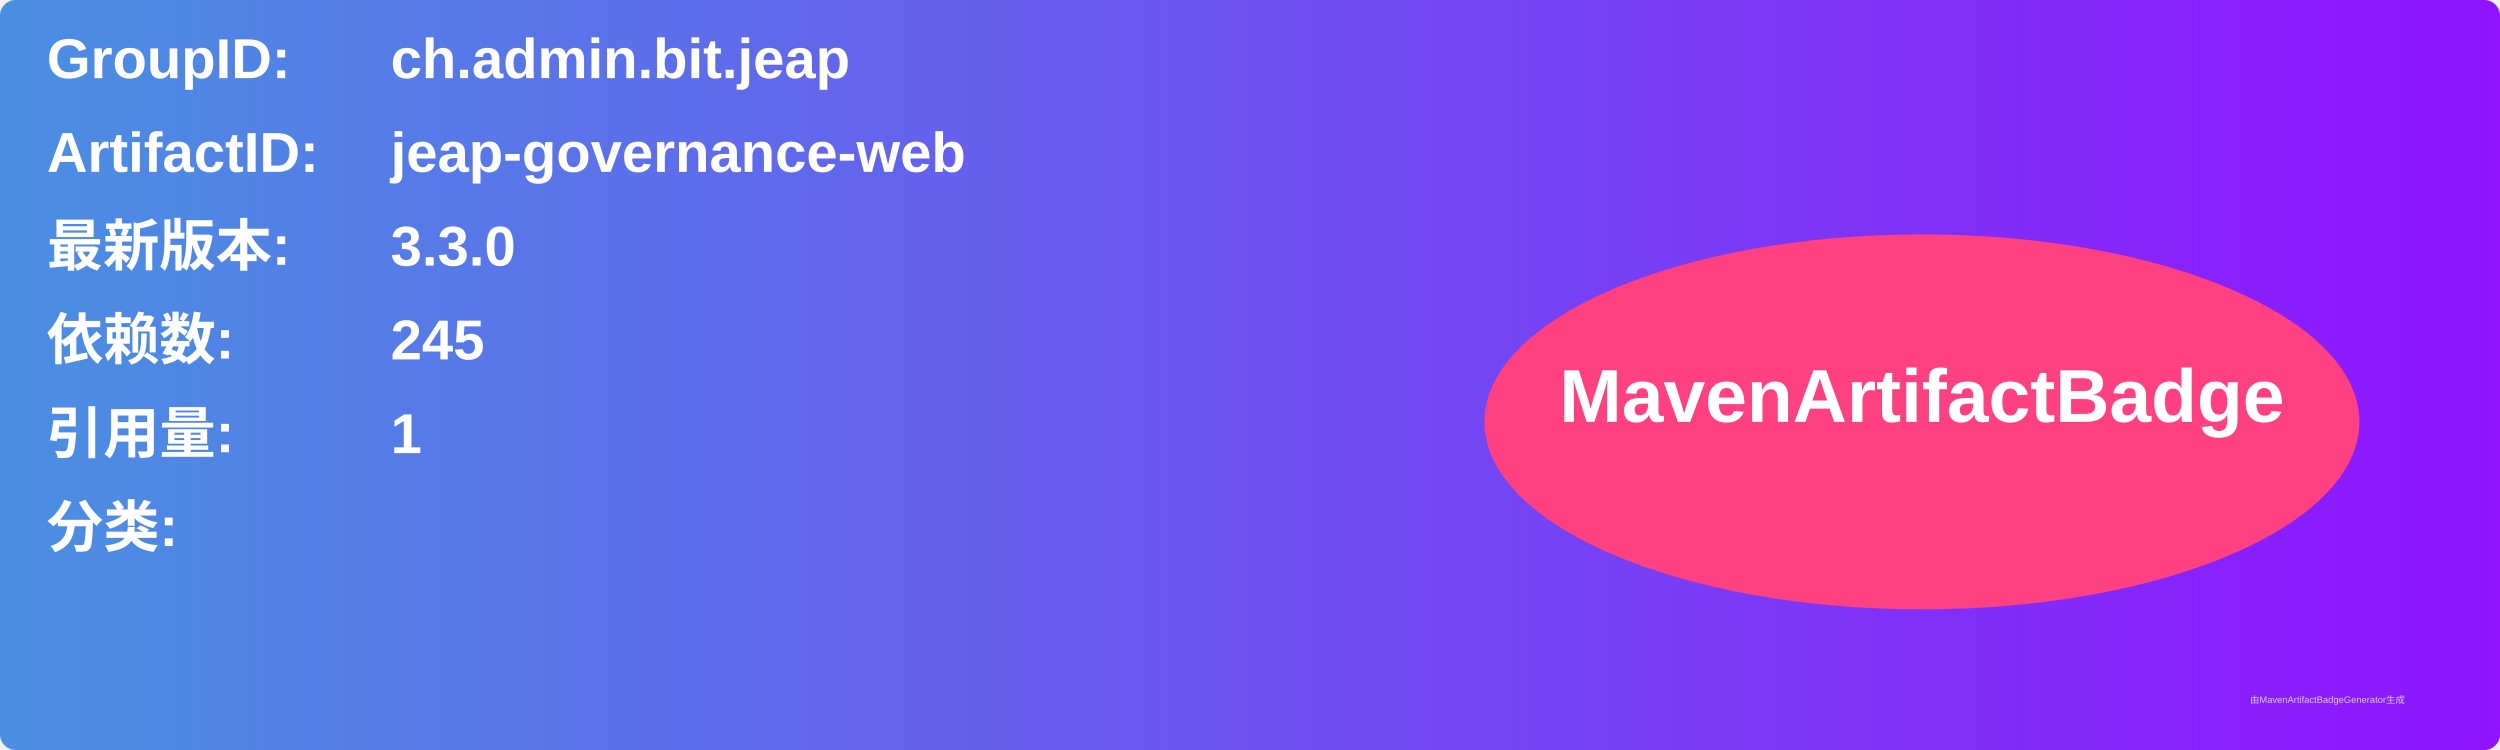
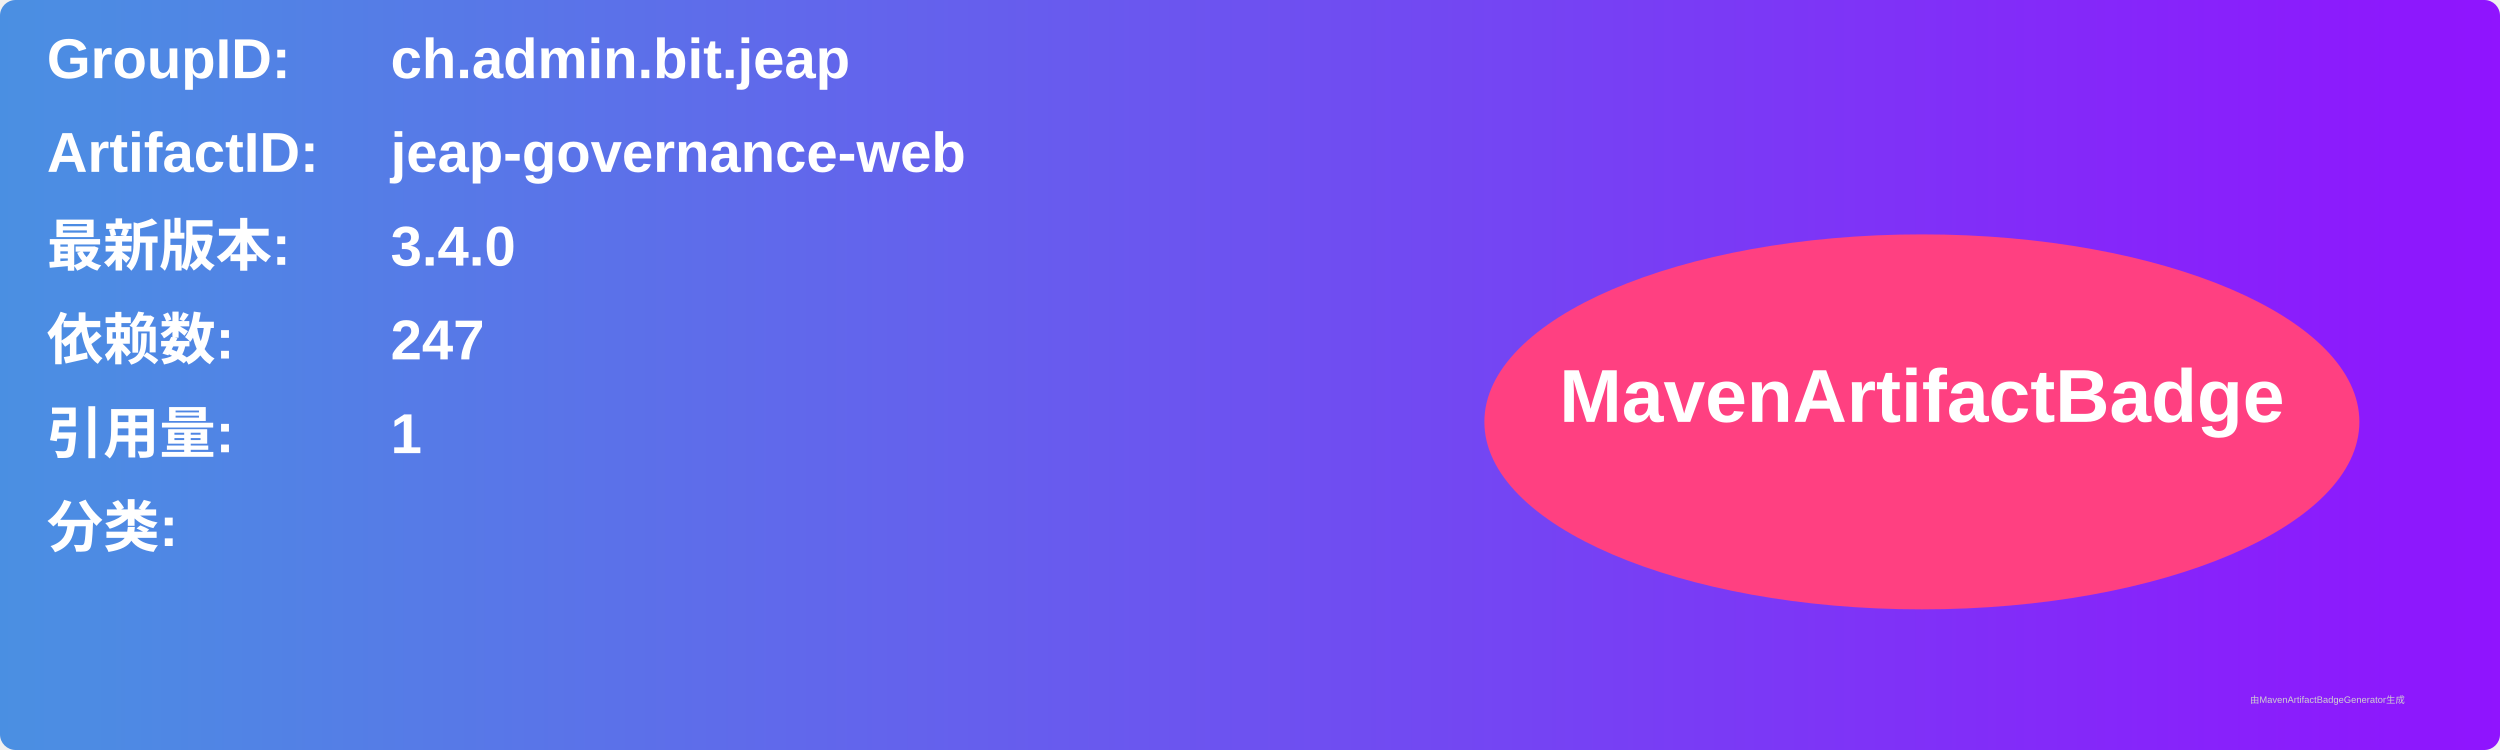
<svg xmlns="http://www.w3.org/2000/svg" width="800" height="240" viewBox="0 0 800 240">
  <linearGradient id="grad" x1="0%" y1="0%" x2="100%" y2="0%">
    <stop offset="0%" stop-color="#4a90e2" />
    <stop offset="100%" stop-color="#9013fe" />
  </linearGradient>
  <rect width="100%" height="100%" rx="5" ry="5" fill="url(#grad)" />
  <g transform="translate(15, 15)">
    <text x="0" y="10" font-family="Arial" font-size="18" fill="white" font-weight="bold" width="260">GroupID:</text>
    <text x="110" y="10" font-family="Arial" font-size="18" fill="white" font-weight="bold" width="460">ch.admin.bit.jeap</text>
    <text x="0" y="40" font-family="Arial" font-size="18" fill="white" font-weight="bold" width="260">ArtifactID:</text>
    <text x="110" y="40" font-family="Arial" font-size="18" fill="white" font-weight="bold" width="460">jeap-governance-web</text>
    <text x="0" y="70" font-family="Arial" font-size="18" fill="white" font-weight="bold">最新版本:</text>
    <text x="110" y="70" font-family="Arial" font-size="18" fill="white" font-weight="bold">
-       <tspan font-weight="bold">3.3.0</tspan>
+       <tspan font-weight="bold">3.4.0</tspan>
    </text>
    <text x="0" y="100" font-family="Arial" font-size="18" fill="white" font-weight="bold">依赖数: </text>
    <text x="110" y="100" font-family="Arial" font-size="18" fill="white">
-       <tspan font-weight="bold">245</tspan>
+       <tspan font-weight="bold">247</tspan>
    </text>
    <text x="0" y="130" font-family="Arial" font-size="18" fill="white" font-weight="bold">引用量: </text>
    <text x="110" y="130" font-family="Arial" font-size="18" fill="white">
      <tspan font-weight="bold">1</tspan>
    </text>
    <text x="0" y="160" font-family="Arial" font-size="18" fill="white" font-weight="bold">分类:</text>
    <text x="10" y="190" font-family="Arial" font-size="10" fill="white">
      <tspan font-weight="bold" />
    </text>
    <ellipse cx="600" cy="120" rx="140" ry="60" fill="#ff4081" />
    <text x="600" y="120" text-anchor="middle" font-family="Arial" font-size="24" fill="white" font-weight="bold">MavenArtifactBadge</text>
  </g>
  <text x="720" y="225" font-family="Arial" font-size="3" fill="#d0d0d0">由MavenArtifactBadgeGenerator生成</text>
</svg>
